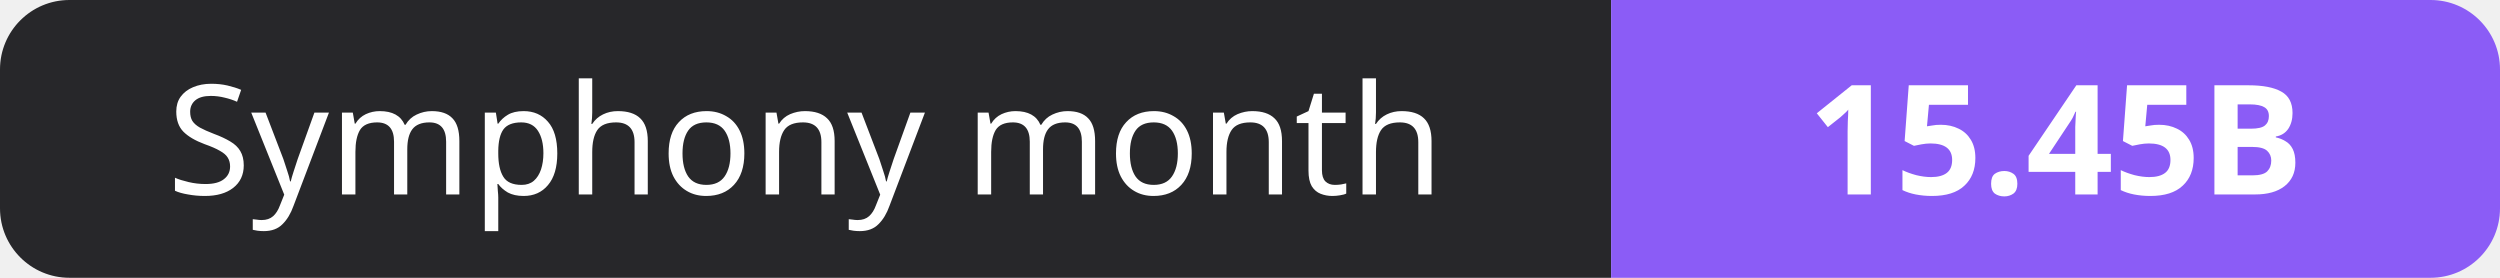
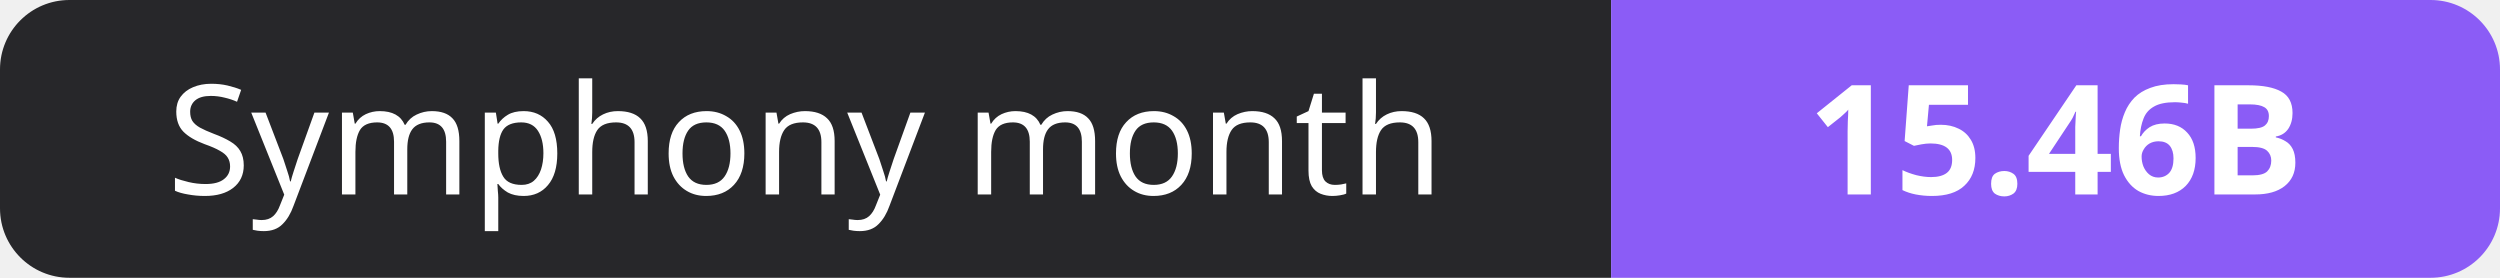
- <svg xmlns="http://www.w3.org/2000/svg" width="180" height="20" role="img" aria-label="Symphony month: 15.45B">
+ <svg xmlns="http://www.w3.org/2000/svg" width="180" height="20" role="img" aria-label="Symphony month: 15.46B">
  <clipPath id="r">
    <rect width="180" height="20" rx="5" fill="#fff" />
  </clipPath>
  <g clip-path="url(#r)">
    <rect width="116" height="20" fill="#27272a" />
    <rect x="116" width="64" height="20" fill="#8b5cf6" />
  </g>
  <g fill="#fff" text-anchor="middle" font-family="Verdana,Geneva,sans-serif" font-size="11">
    <text x="58.0" y="14">Symphony month</text>
-     <text x="148.0" y="14" font-weight="700">15.45B</text>
+     <text x="148.0" y="14" font-weight="700">15.46B</text>
  </g>
</svg>
